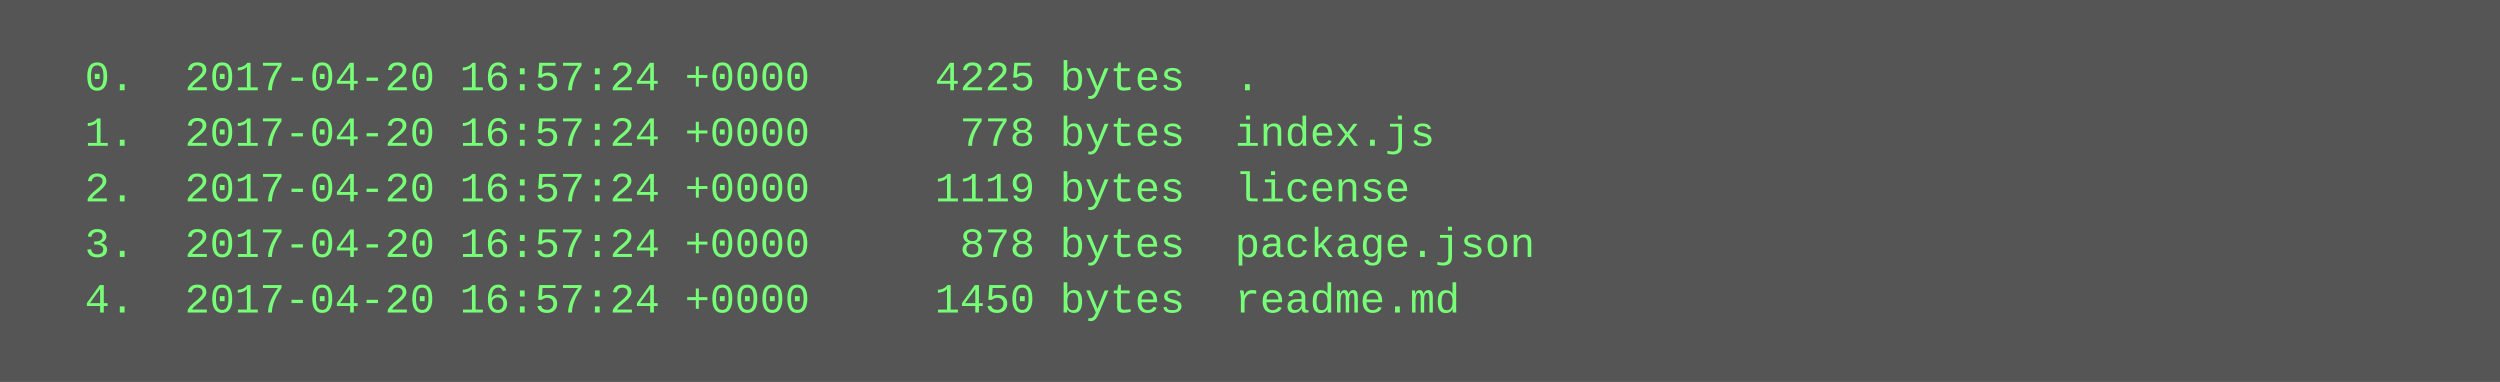
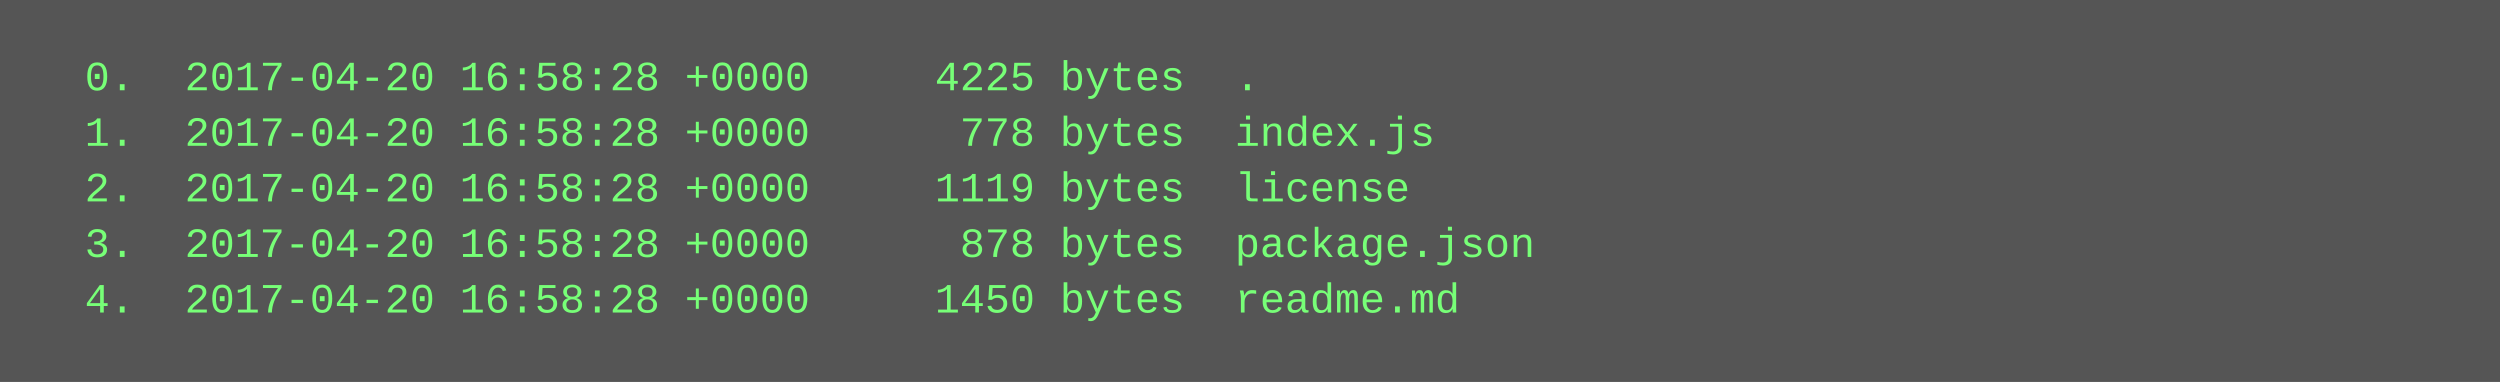
<svg xmlns="http://www.w3.org/2000/svg" height="110" width="720">
  <rect height="110" fill="#555" width="720" />
  <text fill="#7f7" font-family="Courier New" font-size="12" xml:space="preserve">
-     <tspan x="10" y="26">  0.  2017-04-20 16:57:24 +0000     4225 bytes  .</tspan>
-     <tspan x="10" y="42">  1.  2017-04-20 16:57:24 +0000      778 bytes  index.js</tspan>
-     <tspan x="10" y="58">  2.  2017-04-20 16:57:24 +0000     1119 bytes  license</tspan>
-     <tspan x="10" y="74">  3.  2017-04-20 16:57:24 +0000      878 bytes  package.json</tspan>
-     <tspan x="10" y="90">  4.  2017-04-20 16:57:24 +0000     1450 bytes  readme.md</tspan>
+     <tspan x="10" y="26">  0.  2017-04-20 16:58:28 +0000     4225 bytes  .</tspan>
+     <tspan x="10" y="42">  1.  2017-04-20 16:58:28 +0000      778 bytes  index.js</tspan>
+     <tspan x="10" y="58">  2.  2017-04-20 16:58:28 +0000     1119 bytes  license</tspan>
+     <tspan x="10" y="74">  3.  2017-04-20 16:58:28 +0000      878 bytes  package.json</tspan>
+     <tspan x="10" y="90">  4.  2017-04-20 16:58:28 +0000     1450 bytes  readme.md</tspan>
  </text>
</svg>
